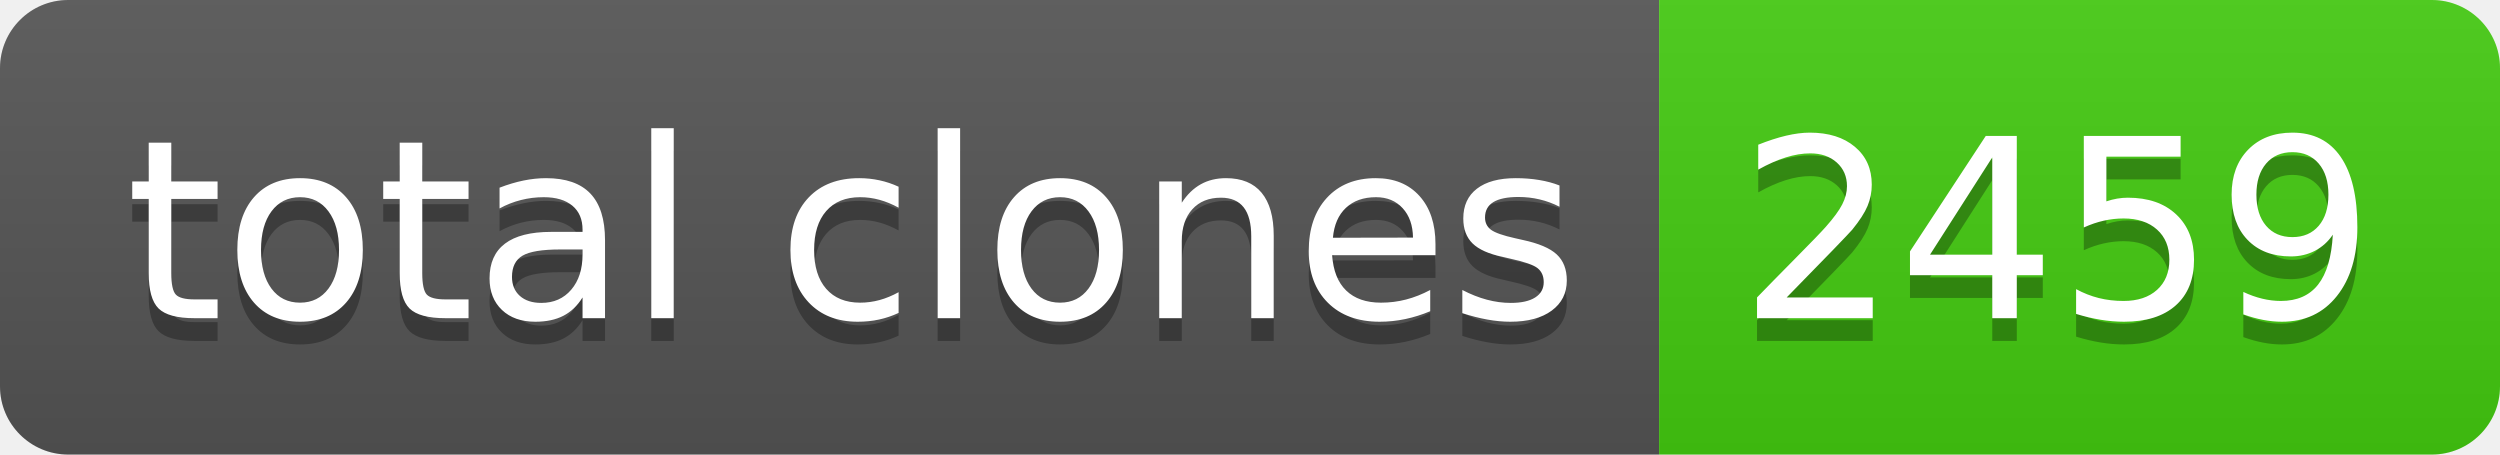
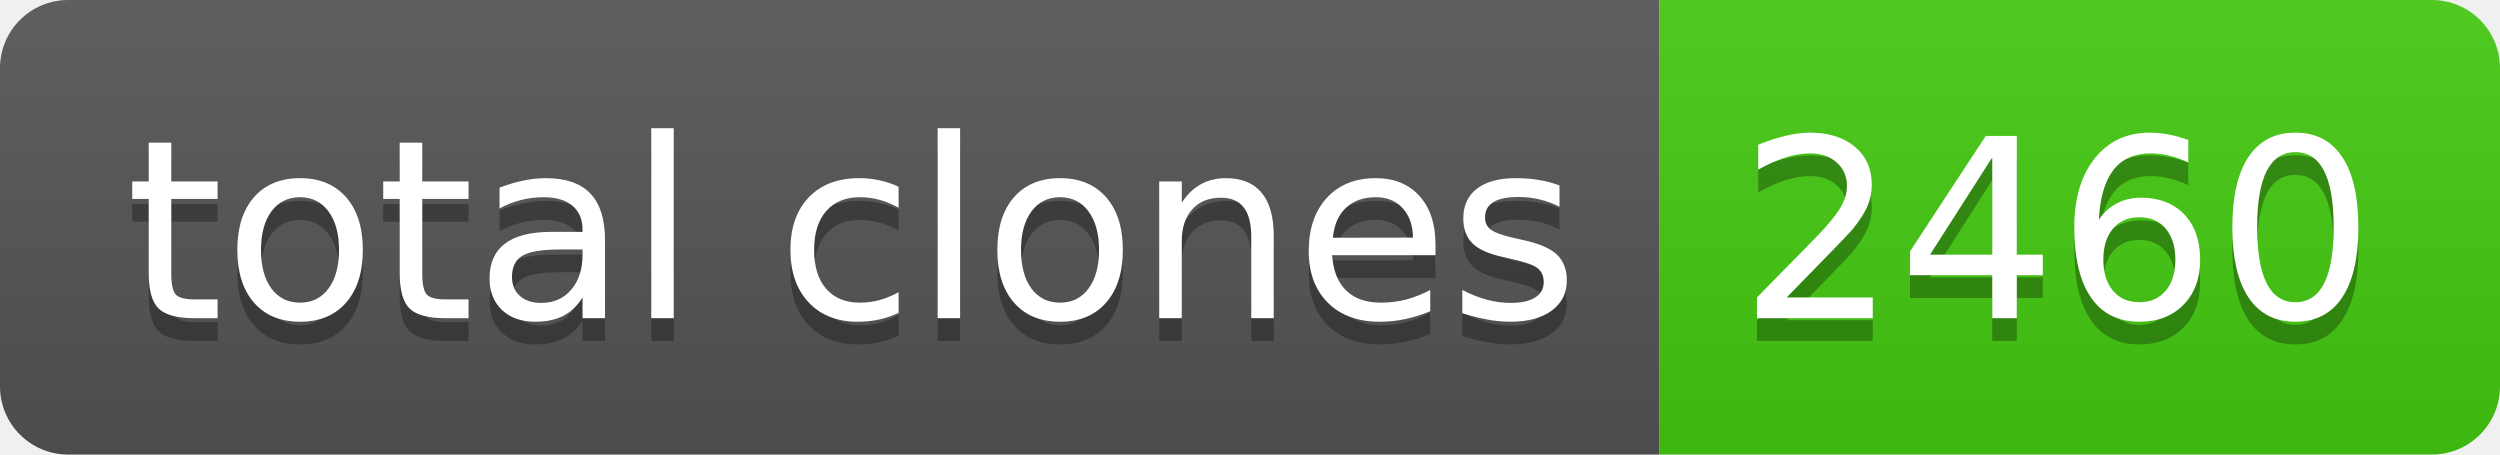
- <svg xmlns="http://www.w3.org/2000/svg" width="110" height="20" role="img" aria-label="total clones: 2459">
+ <svg xmlns="http://www.w3.org/2000/svg" width="110" height="20" role="img" aria-label="total clones: 2460">
  <linearGradient id="s" x2="0" y2="100%">
    <stop offset="0" stop-color="#bbb" stop-opacity=".1" />
    <stop offset="1" stop-opacity=".1" />
  </linearGradient>
  <clipPath id="r">
    <rect width="110" height="20" rx="3" fill="#fff" />
  </clipPath>
  <g clip-path="url(#r)">
    <rect width="73" height="20" fill="#555" />
    <rect x="73" width="37" height="20" fill="#4c1" />
    <rect width="110" height="20" fill="url(#s)" />
  </g>
  <g fill="#fff" text-anchor="middle" font-family="Verdana,Geneva,DejaVu Sans,sans-serif" text-rendering="geometricPrecision" font-size="110">
    <text aria-hidden="true" x="375" y="150" fill="#010101" fill-opacity=".3" transform="scale(.1)" textLength="630">total clones</text>
    <text x="375" y="140" transform="scale(.1)" fill="#fff" textLength="630">total clones</text>
-     <text aria-hidden="true" x="905" y="150" fill="#010101" fill-opacity=".3" transform="scale(.1)" textLength="270">2459</text>
-     <text x="905" y="140" transform="scale(.1)" fill="#fff" textLength="270">2459</text>
+     <text aria-hidden="true" x="905" y="150" fill="#010101" fill-opacity=".3" transform="scale(.1)" textLength="270">2460</text>
+     <text x="905" y="140" transform="scale(.1)" fill="#fff" textLength="270">2460</text>
  </g>
</svg>
